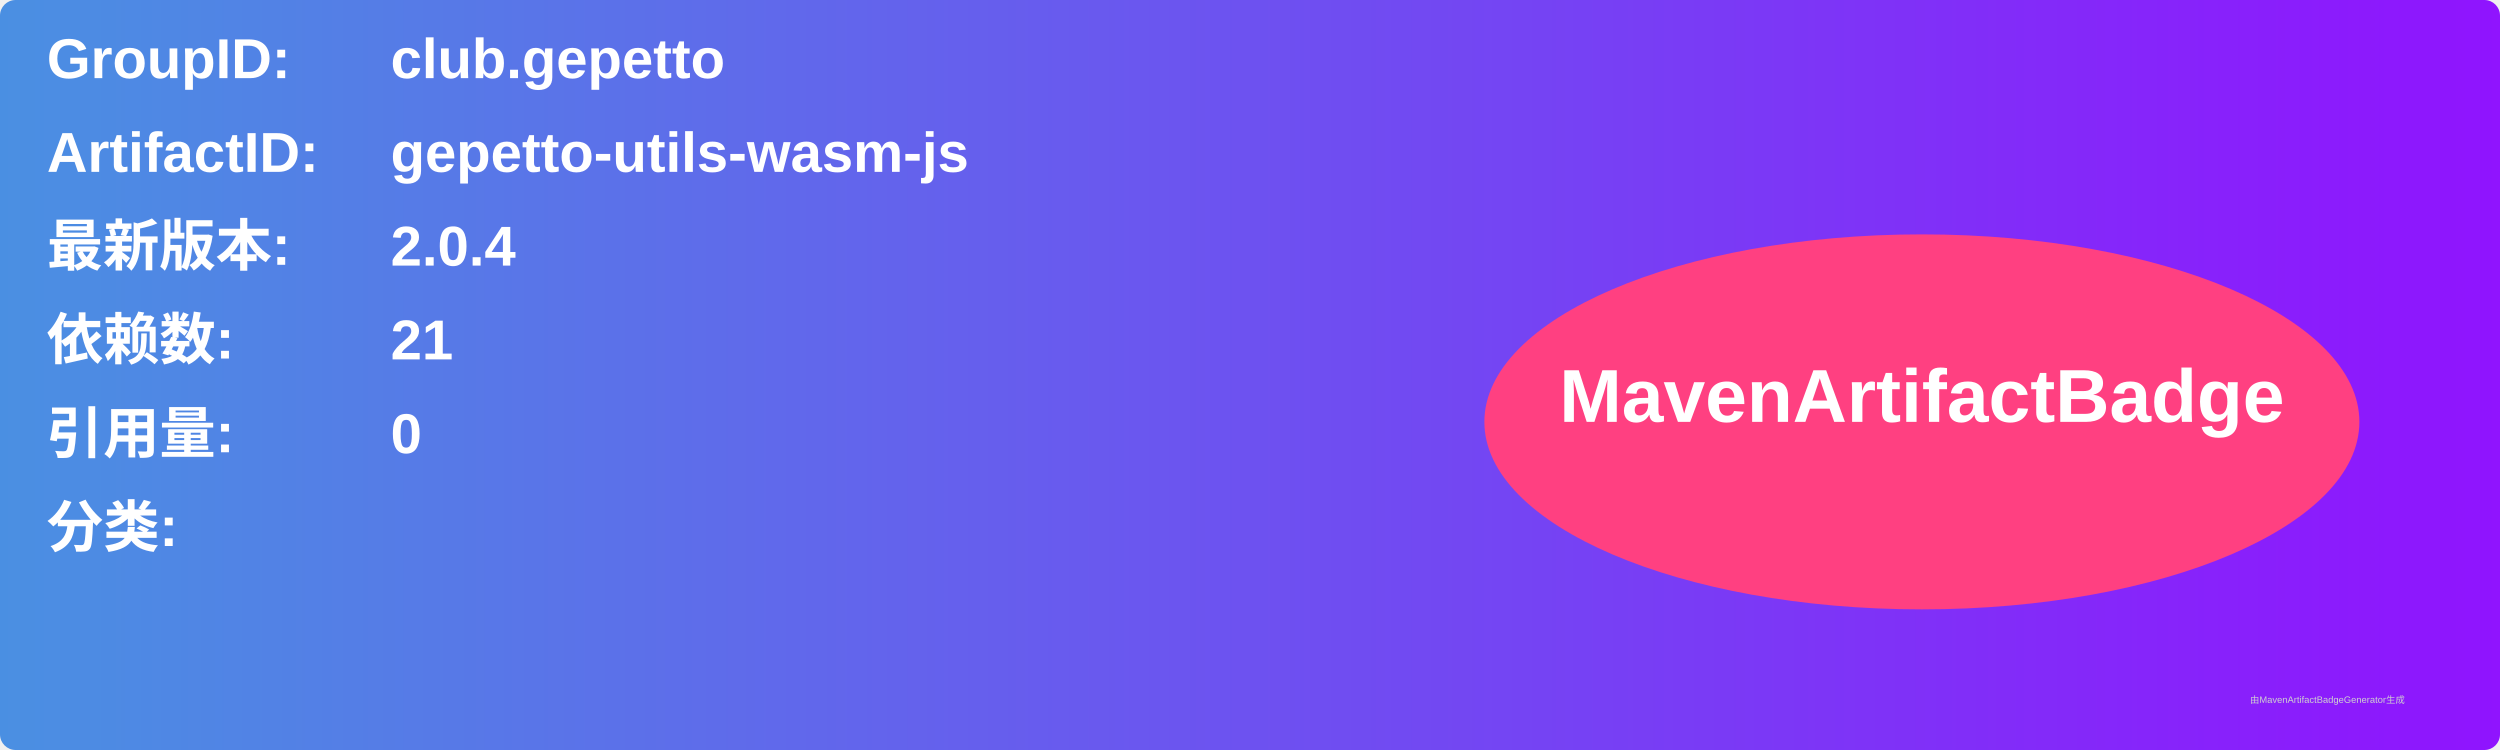
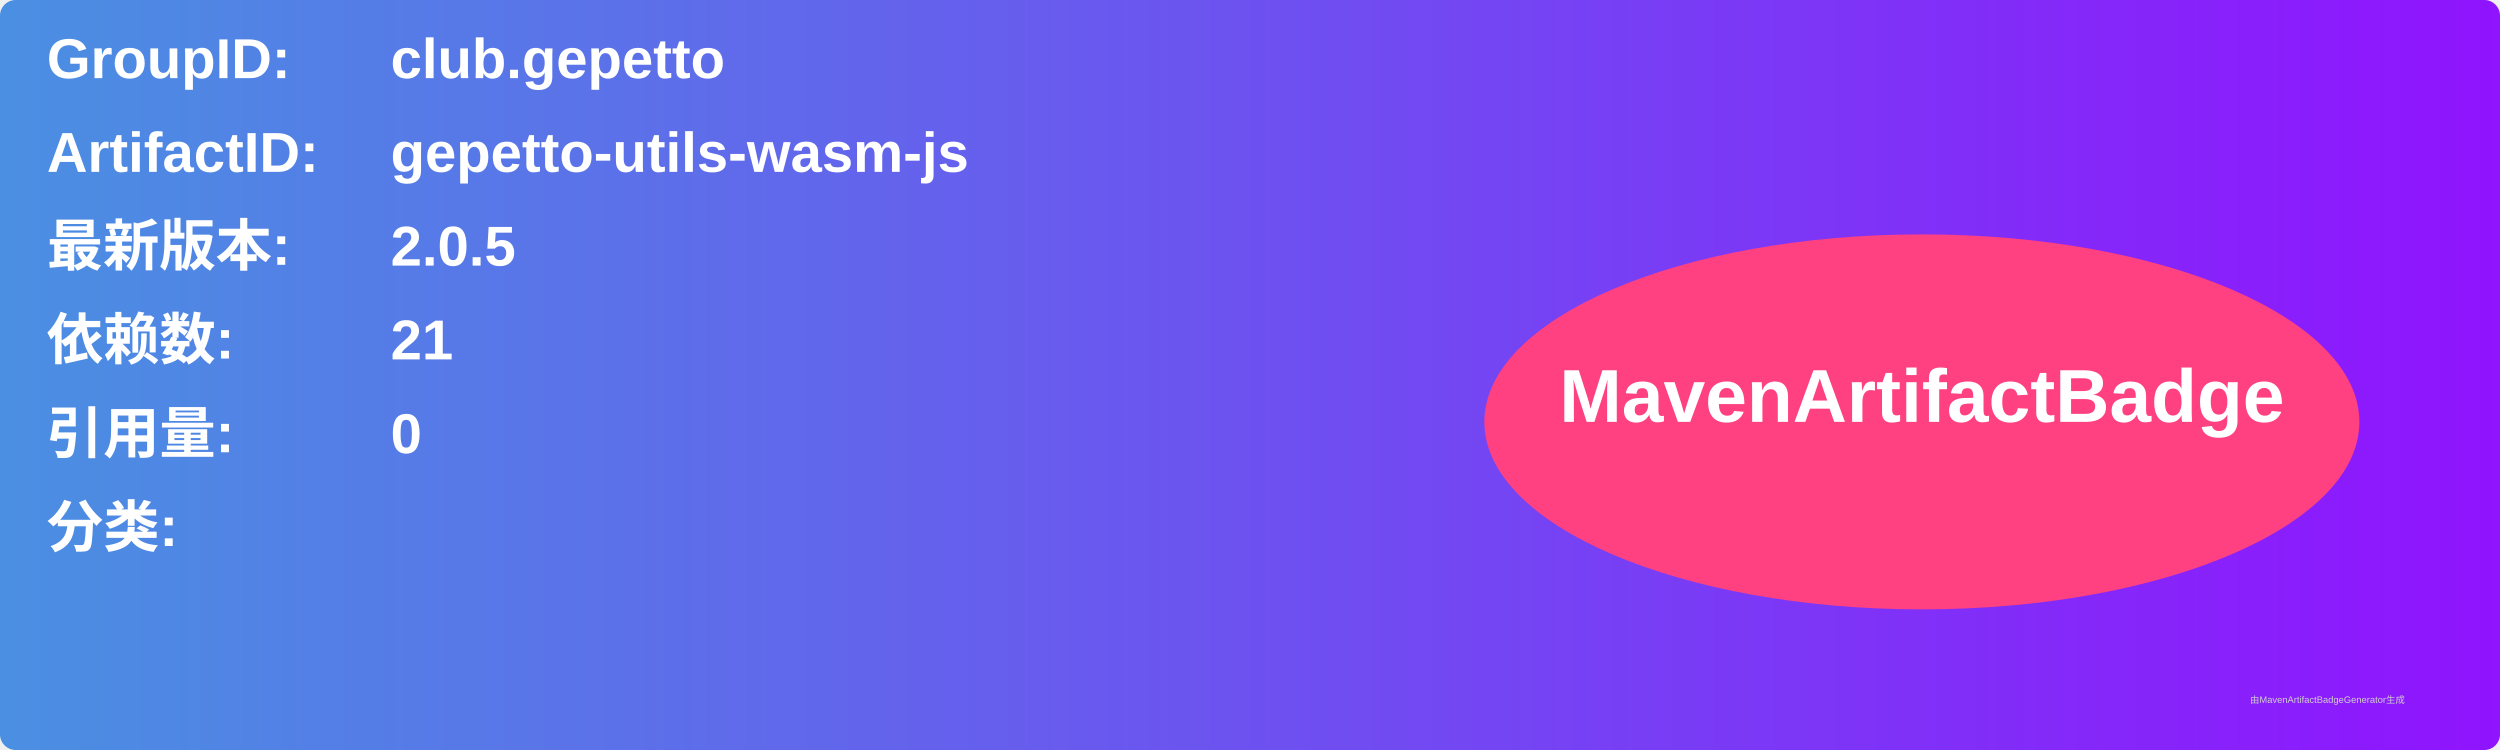
<svg xmlns="http://www.w3.org/2000/svg" width="800" height="240" viewBox="0 0 800 240">
  <linearGradient id="grad" x1="0%" y1="0%" x2="100%" y2="0%">
    <stop offset="0%" stop-color="#4a90e2" />
    <stop offset="100%" stop-color="#9013fe" />
  </linearGradient>
  <rect width="100%" height="100%" rx="5" ry="5" fill="url(#grad)" />
  <g transform="translate(15, 15)">
    <text x="0" y="10" font-family="Arial" font-size="18" fill="white" font-weight="bold" width="260">GroupID:</text>
    <text x="110" y="10" font-family="Arial" font-size="18" fill="white" font-weight="bold" width="460">club.gepetto</text>
    <text x="0" y="40" font-family="Arial" font-size="18" fill="white" font-weight="bold" width="260">ArtifactID:</text>
    <text x="110" y="40" font-family="Arial" font-size="18" fill="white" font-weight="bold" width="460">gepetto-utils-wasm-js</text>
    <text x="0" y="70" font-family="Arial" font-size="18" fill="white" font-weight="bold">最新版本:</text>
    <text x="110" y="70" font-family="Arial" font-size="18" fill="white" font-weight="bold">
-       <tspan font-weight="bold">2.0.4</tspan>
+       <tspan font-weight="bold">2.0.5</tspan>
    </text>
    <text x="0" y="100" font-family="Arial" font-size="18" fill="white" font-weight="bold">依赖数: </text>
    <text x="110" y="100" font-family="Arial" font-size="18" fill="white">
      <tspan font-weight="bold">21</tspan>
    </text>
    <text x="0" y="130" font-family="Arial" font-size="18" fill="white" font-weight="bold">引用量: </text>
    <text x="110" y="130" font-family="Arial" font-size="18" fill="white">
      <tspan font-weight="bold">0</tspan>
    </text>
    <text x="0" y="160" font-family="Arial" font-size="18" fill="white" font-weight="bold">分类:</text>
    <text x="10" y="190" font-family="Arial" font-size="10" fill="white">
      <tspan font-weight="bold" />
    </text>
    <ellipse cx="600" cy="120" rx="140" ry="60" fill="#ff4081" />
    <text x="600" y="120" text-anchor="middle" font-family="Arial" font-size="24" fill="white" font-weight="bold">MavenArtifactBadge</text>
  </g>
  <text x="720" y="225" font-family="Arial" font-size="3" fill="#d0d0d0">由MavenArtifactBadgeGenerator生成</text>
</svg>
